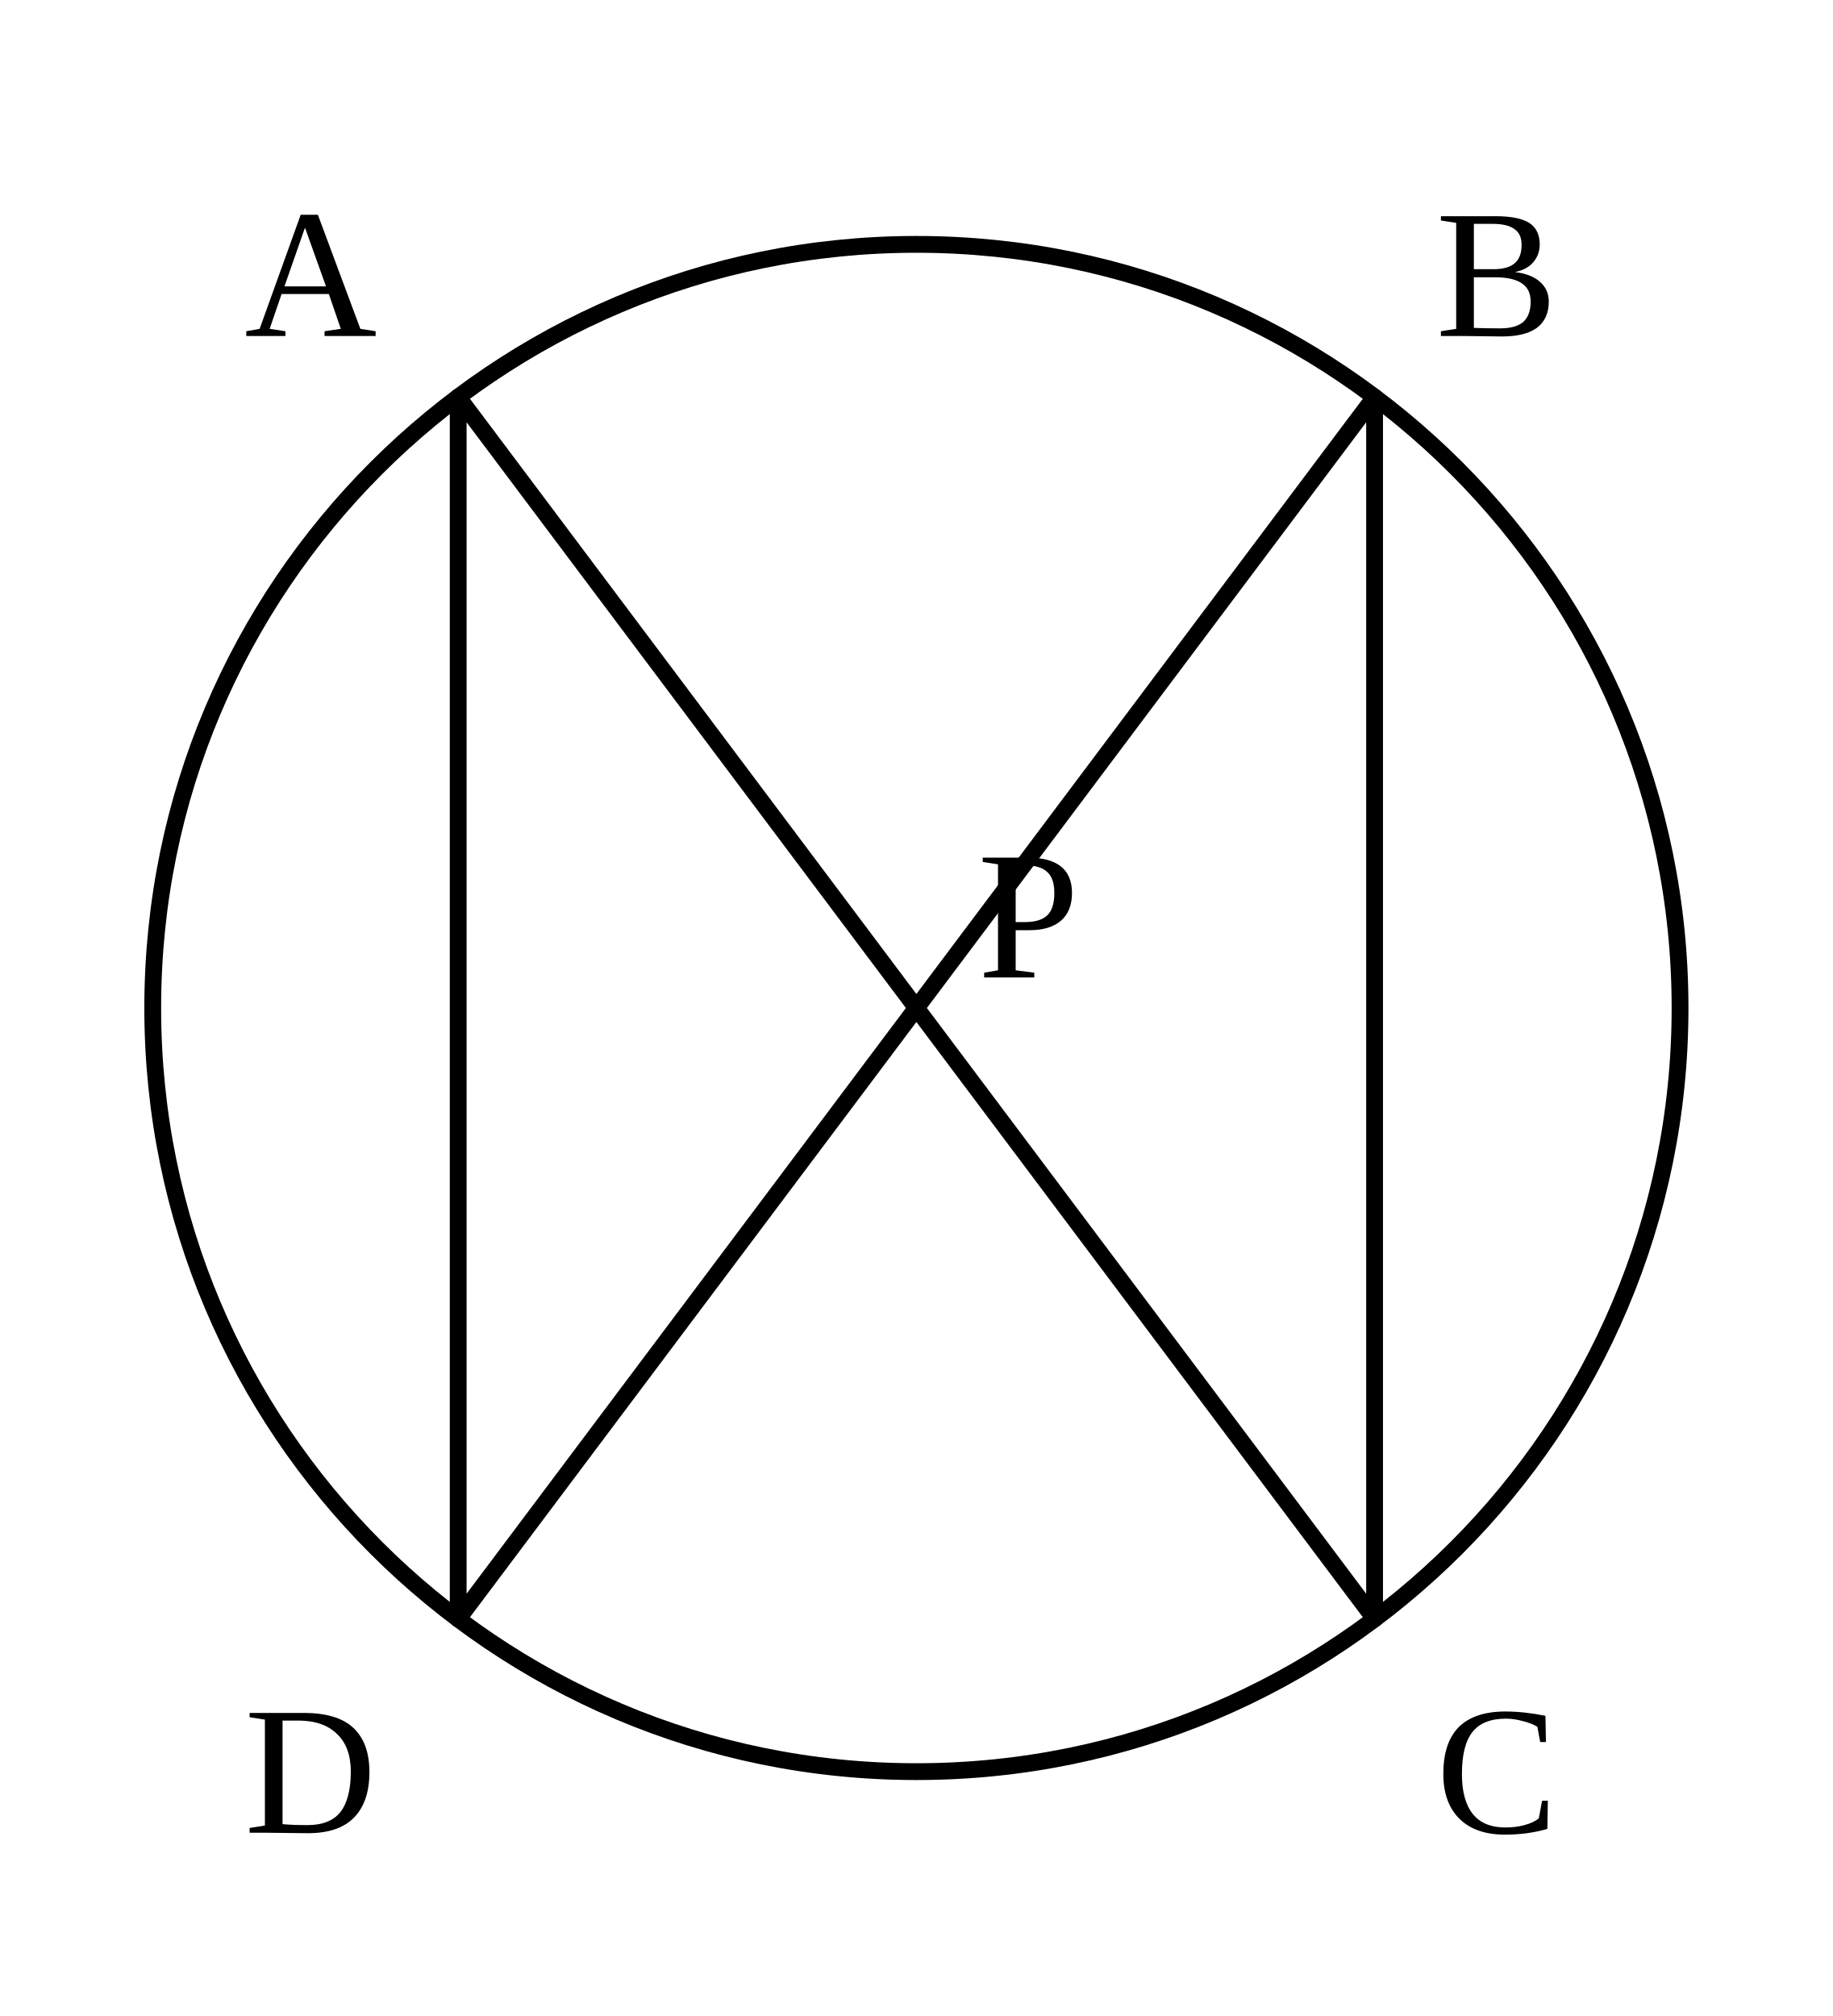
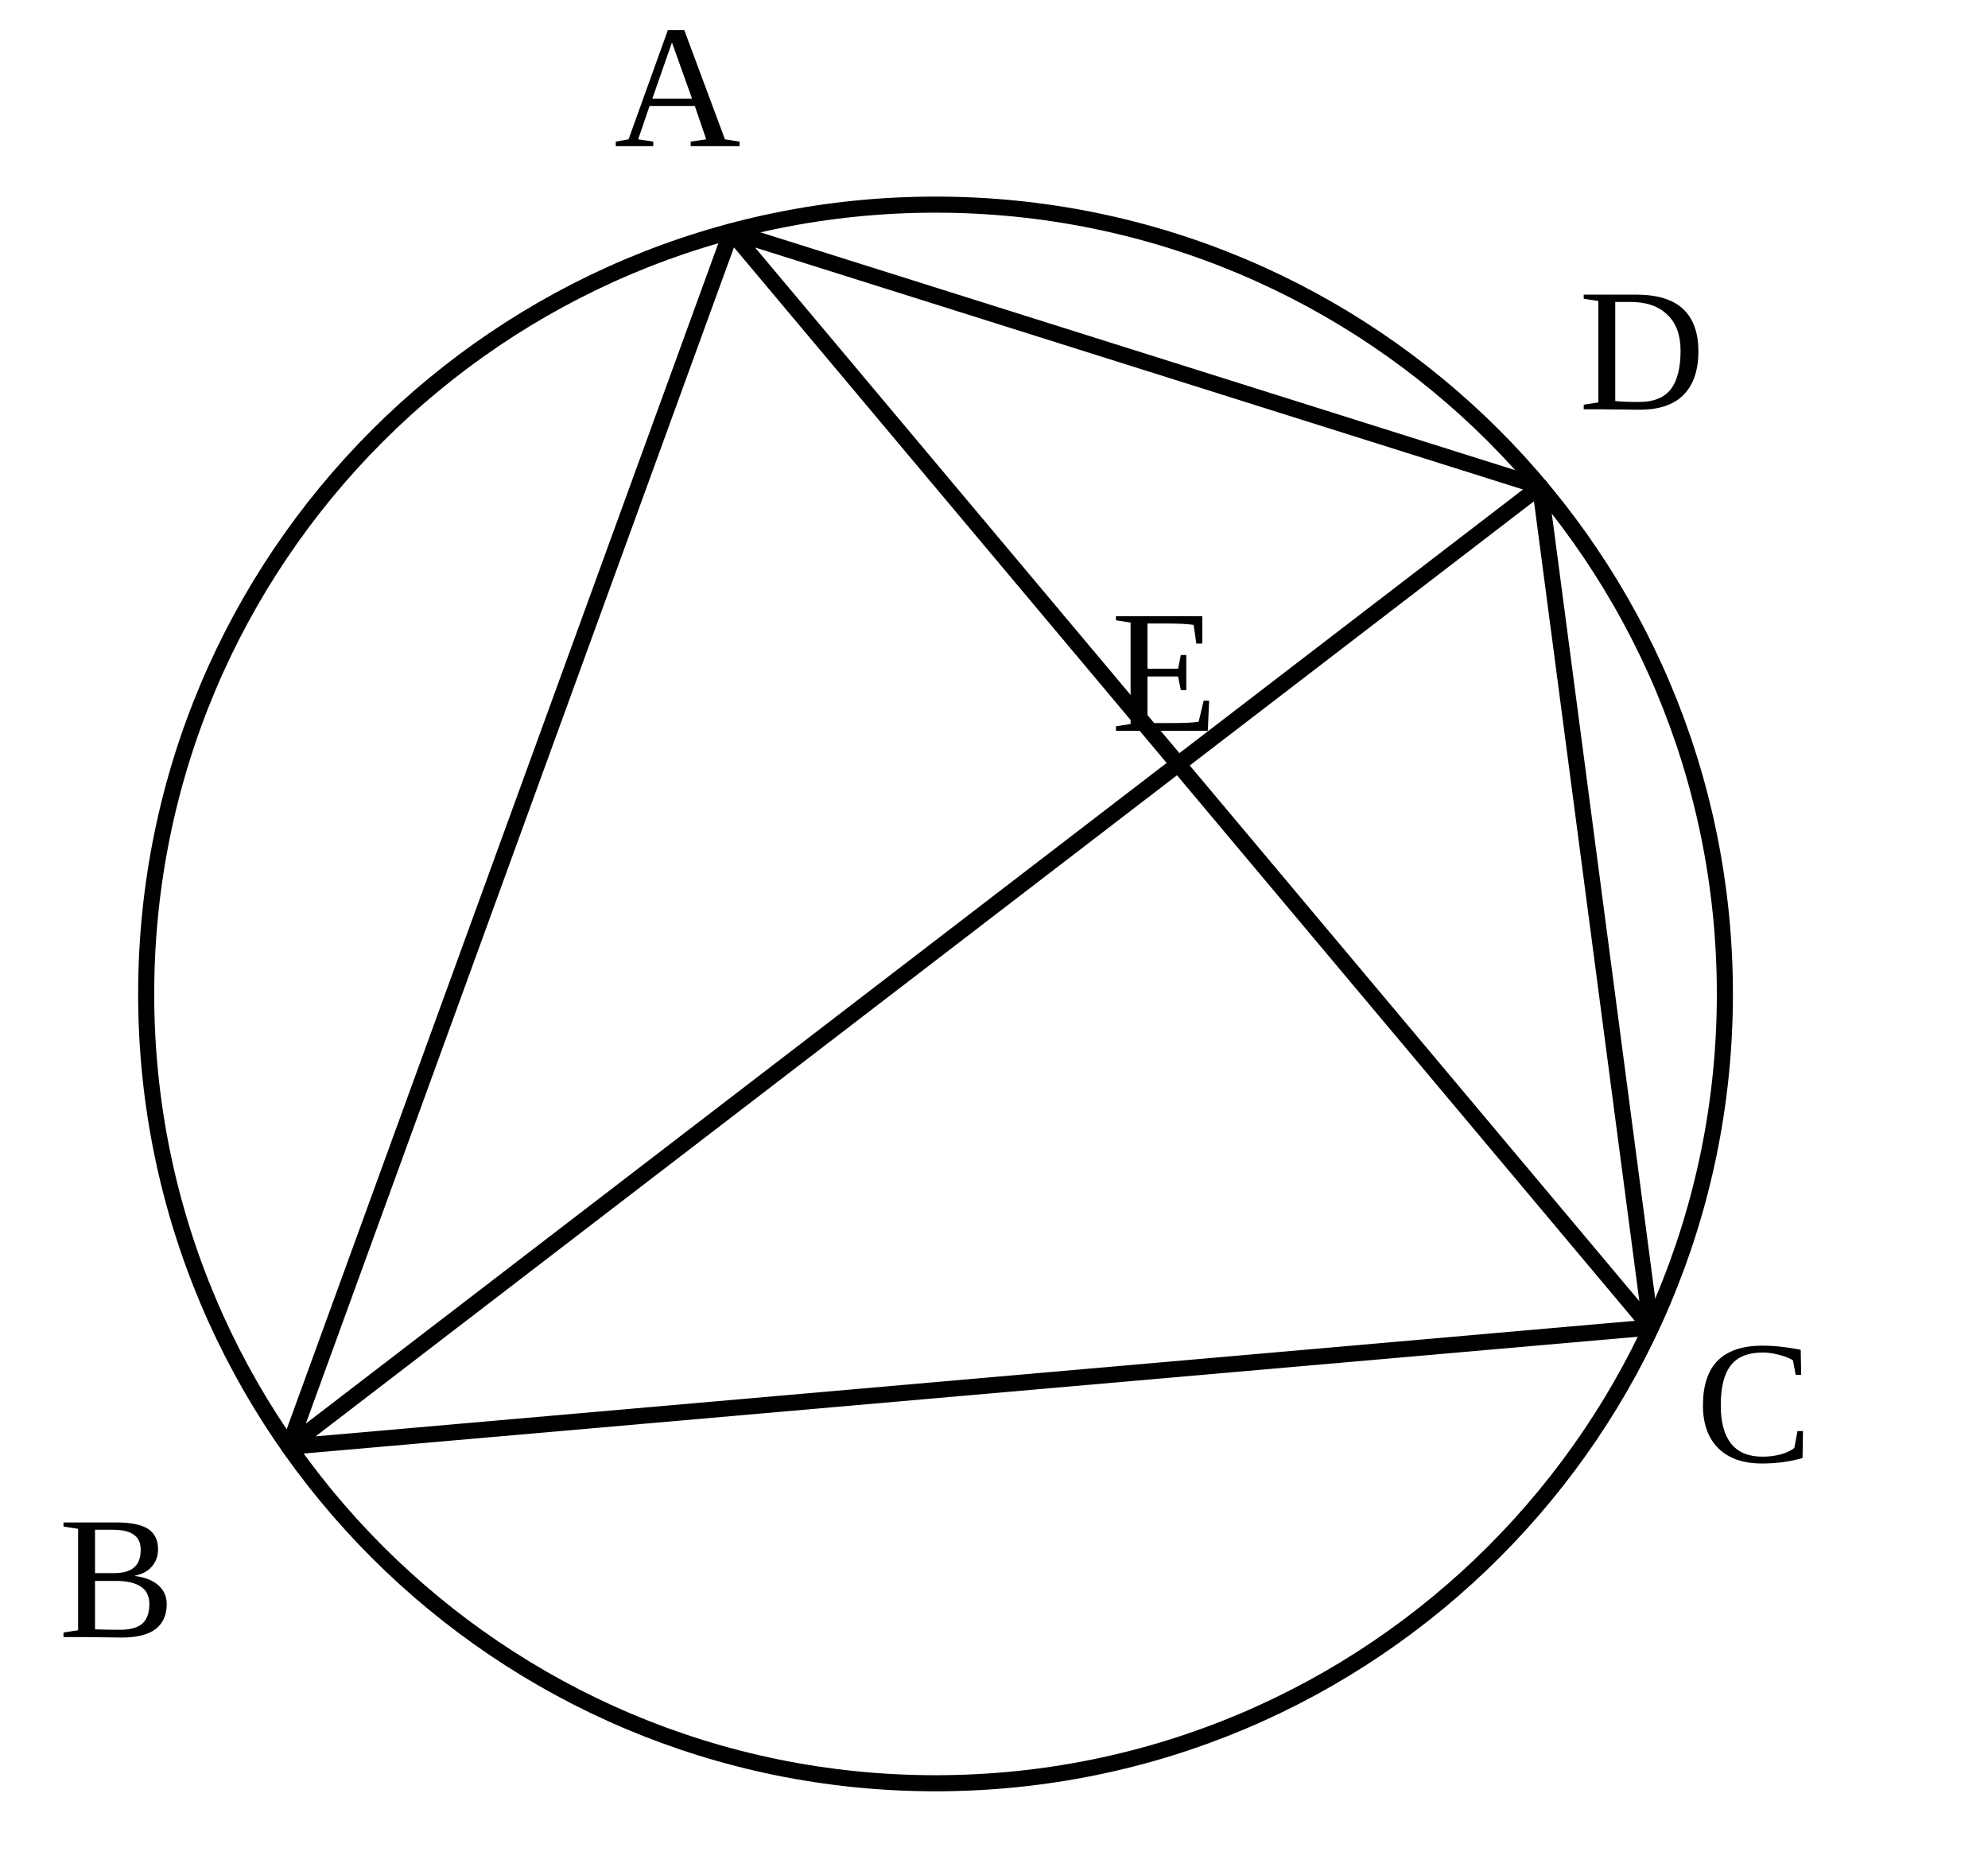
- <svg xmlns="http://www.w3.org/2000/svg" viewBox="15 2 60 66">
-   <style>.main{fill:none;stroke:#000;stroke-width:.55;stroke-linecap:round;stroke-linejoin:round}.label{font-family:"CMU Serif","Times New Roman",serif;font-size:6px;font-style:normal}</style>
-   <circle class="main" cx="45" cy="35" r="25" />
-   <path class="main" d="M30 15L60 55M60 15L30 55M30 15L30 55M60 15L60 55" />
-   <text class="label" x="23" y="13">A</text>
-   <text class="label" x="62" y="13">B</text>
-   <text class="label" x="62" y="62">C</text>
-   <text class="label" x="23" y="62">D</text>
-   <text class="label" x="47" y="34">P</text>
+ <svg xmlns="http://www.w3.org/2000/svg" viewBox="8 6 68 64">
+   <style>.main{fill:none;stroke:#000;stroke-width:.55;stroke-linecap:round;stroke-linejoin:round}.label{font-family:"CMU Serif","Times New Roman",serif;font-size:6px}</style>
+   <circle class="main" cx="40" cy="40" r="27" />
+   <path class="main" d="M33.01 13.92L17.88 55.49L64.47 51.41L33.01 13.92M17.88 55.49L60.68 22.64L64.47 51.41M33.01 13.92L60.68 22.64" />
+   <text class="label" x="29" y="11">A</text>
+   <text class="label" x="10" y="62">B</text>
+   <text class="label" x="66" y="56">C</text>
+   <text class="label" x="62" y="20">D</text>
+   <text class="label" x="46" y="31">E</text>
</svg>
